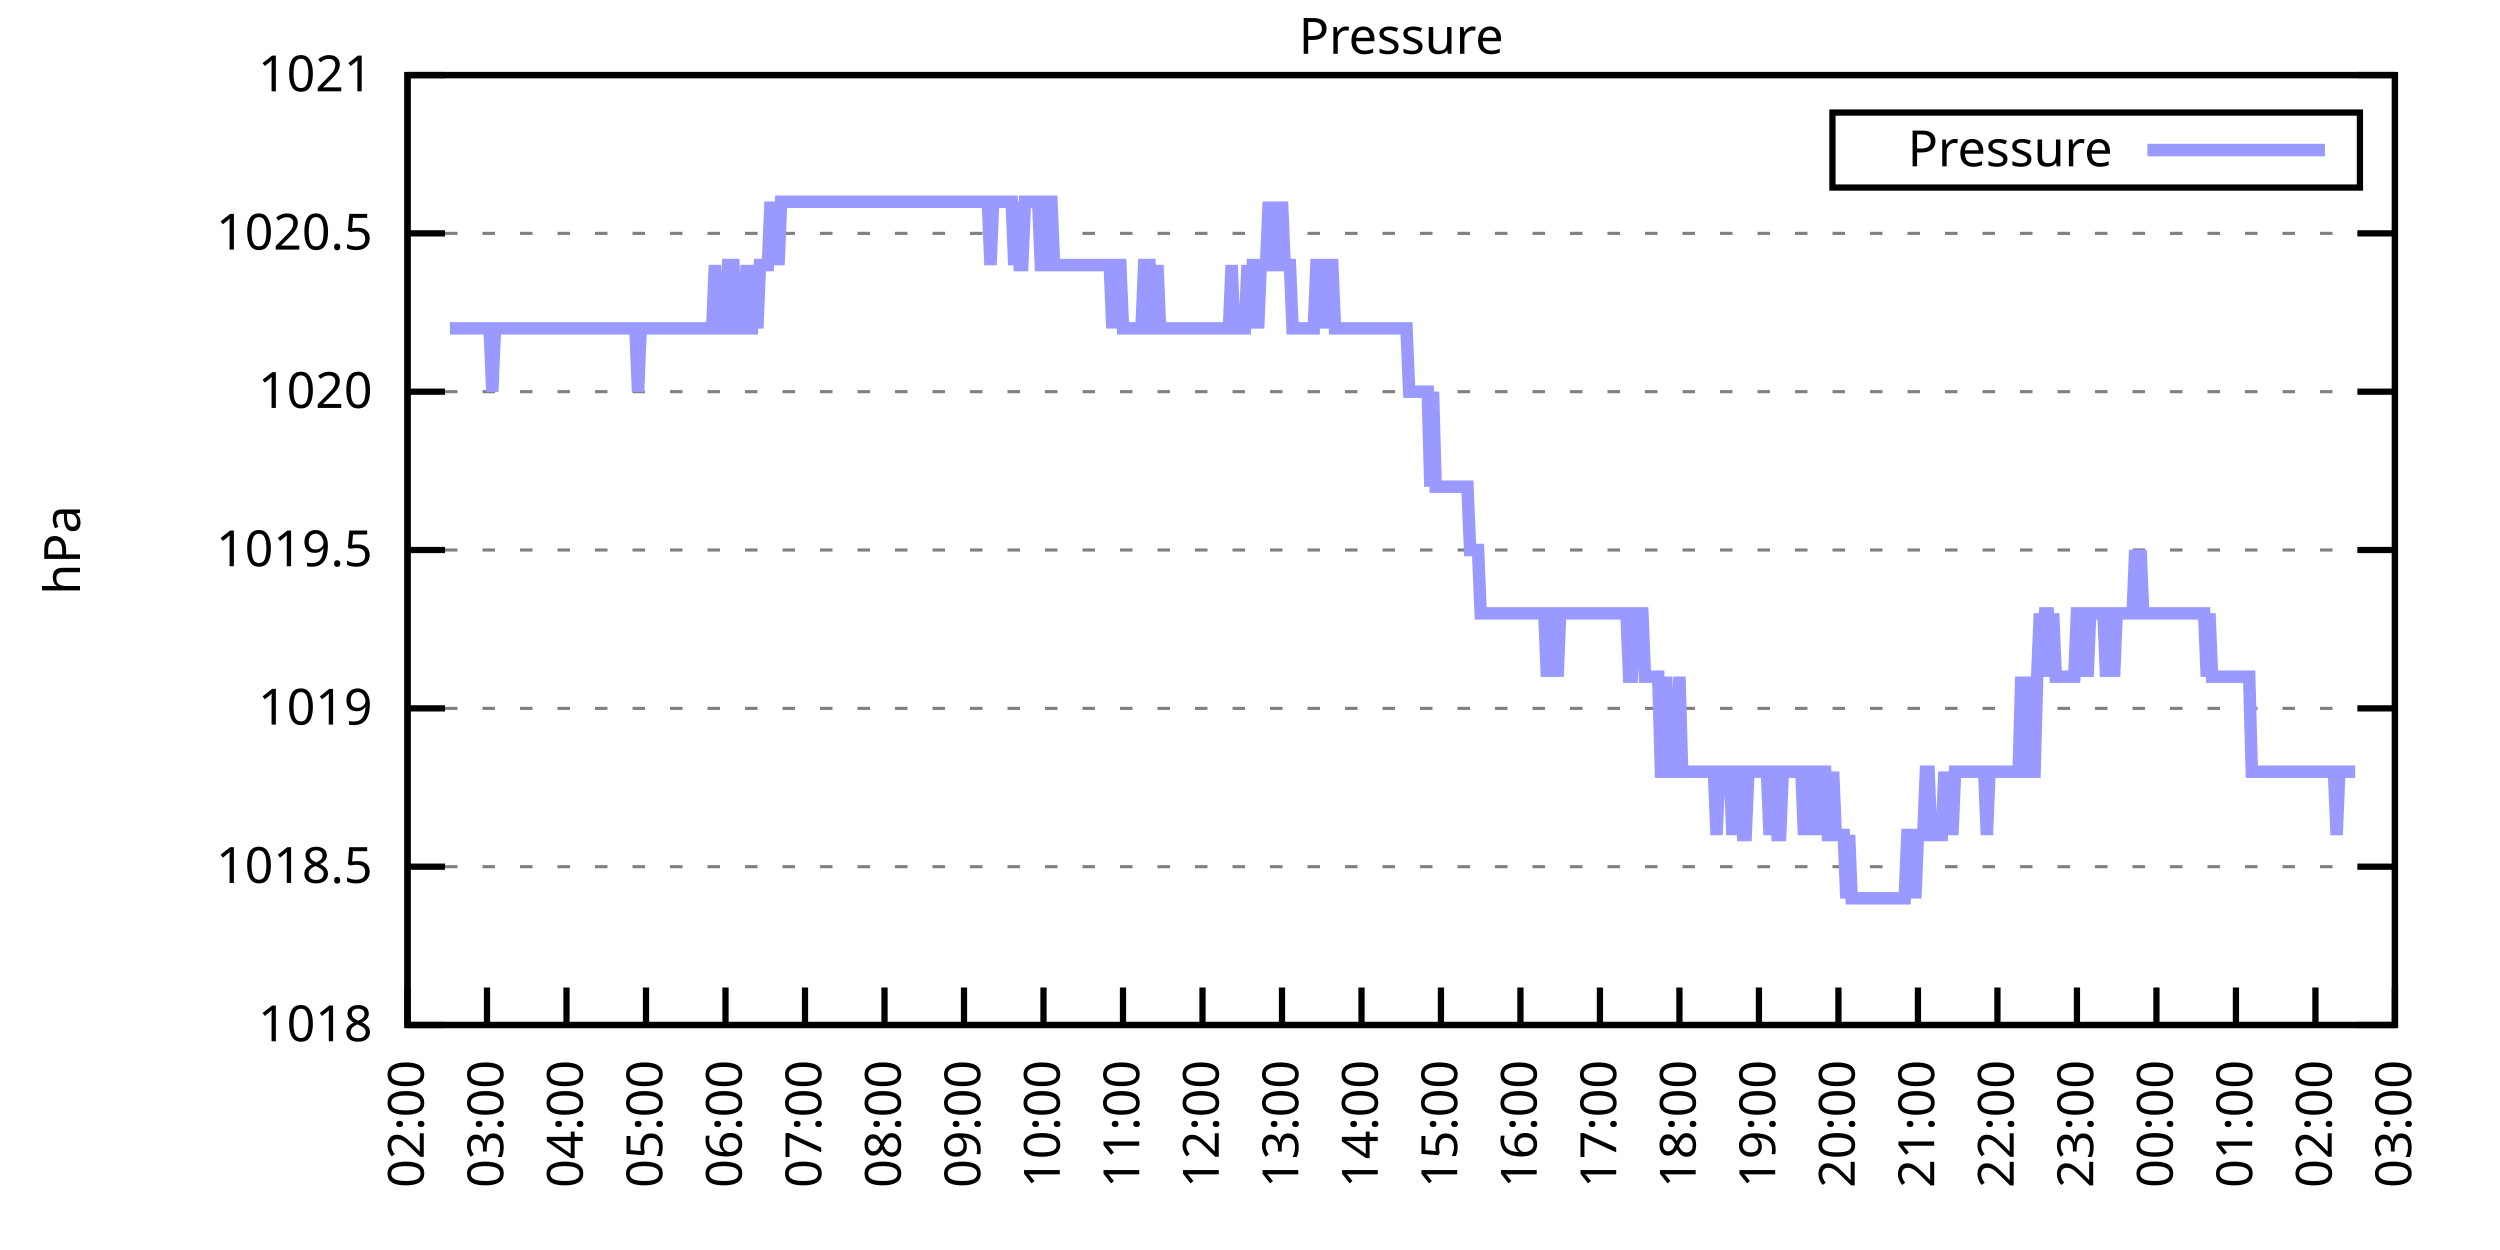
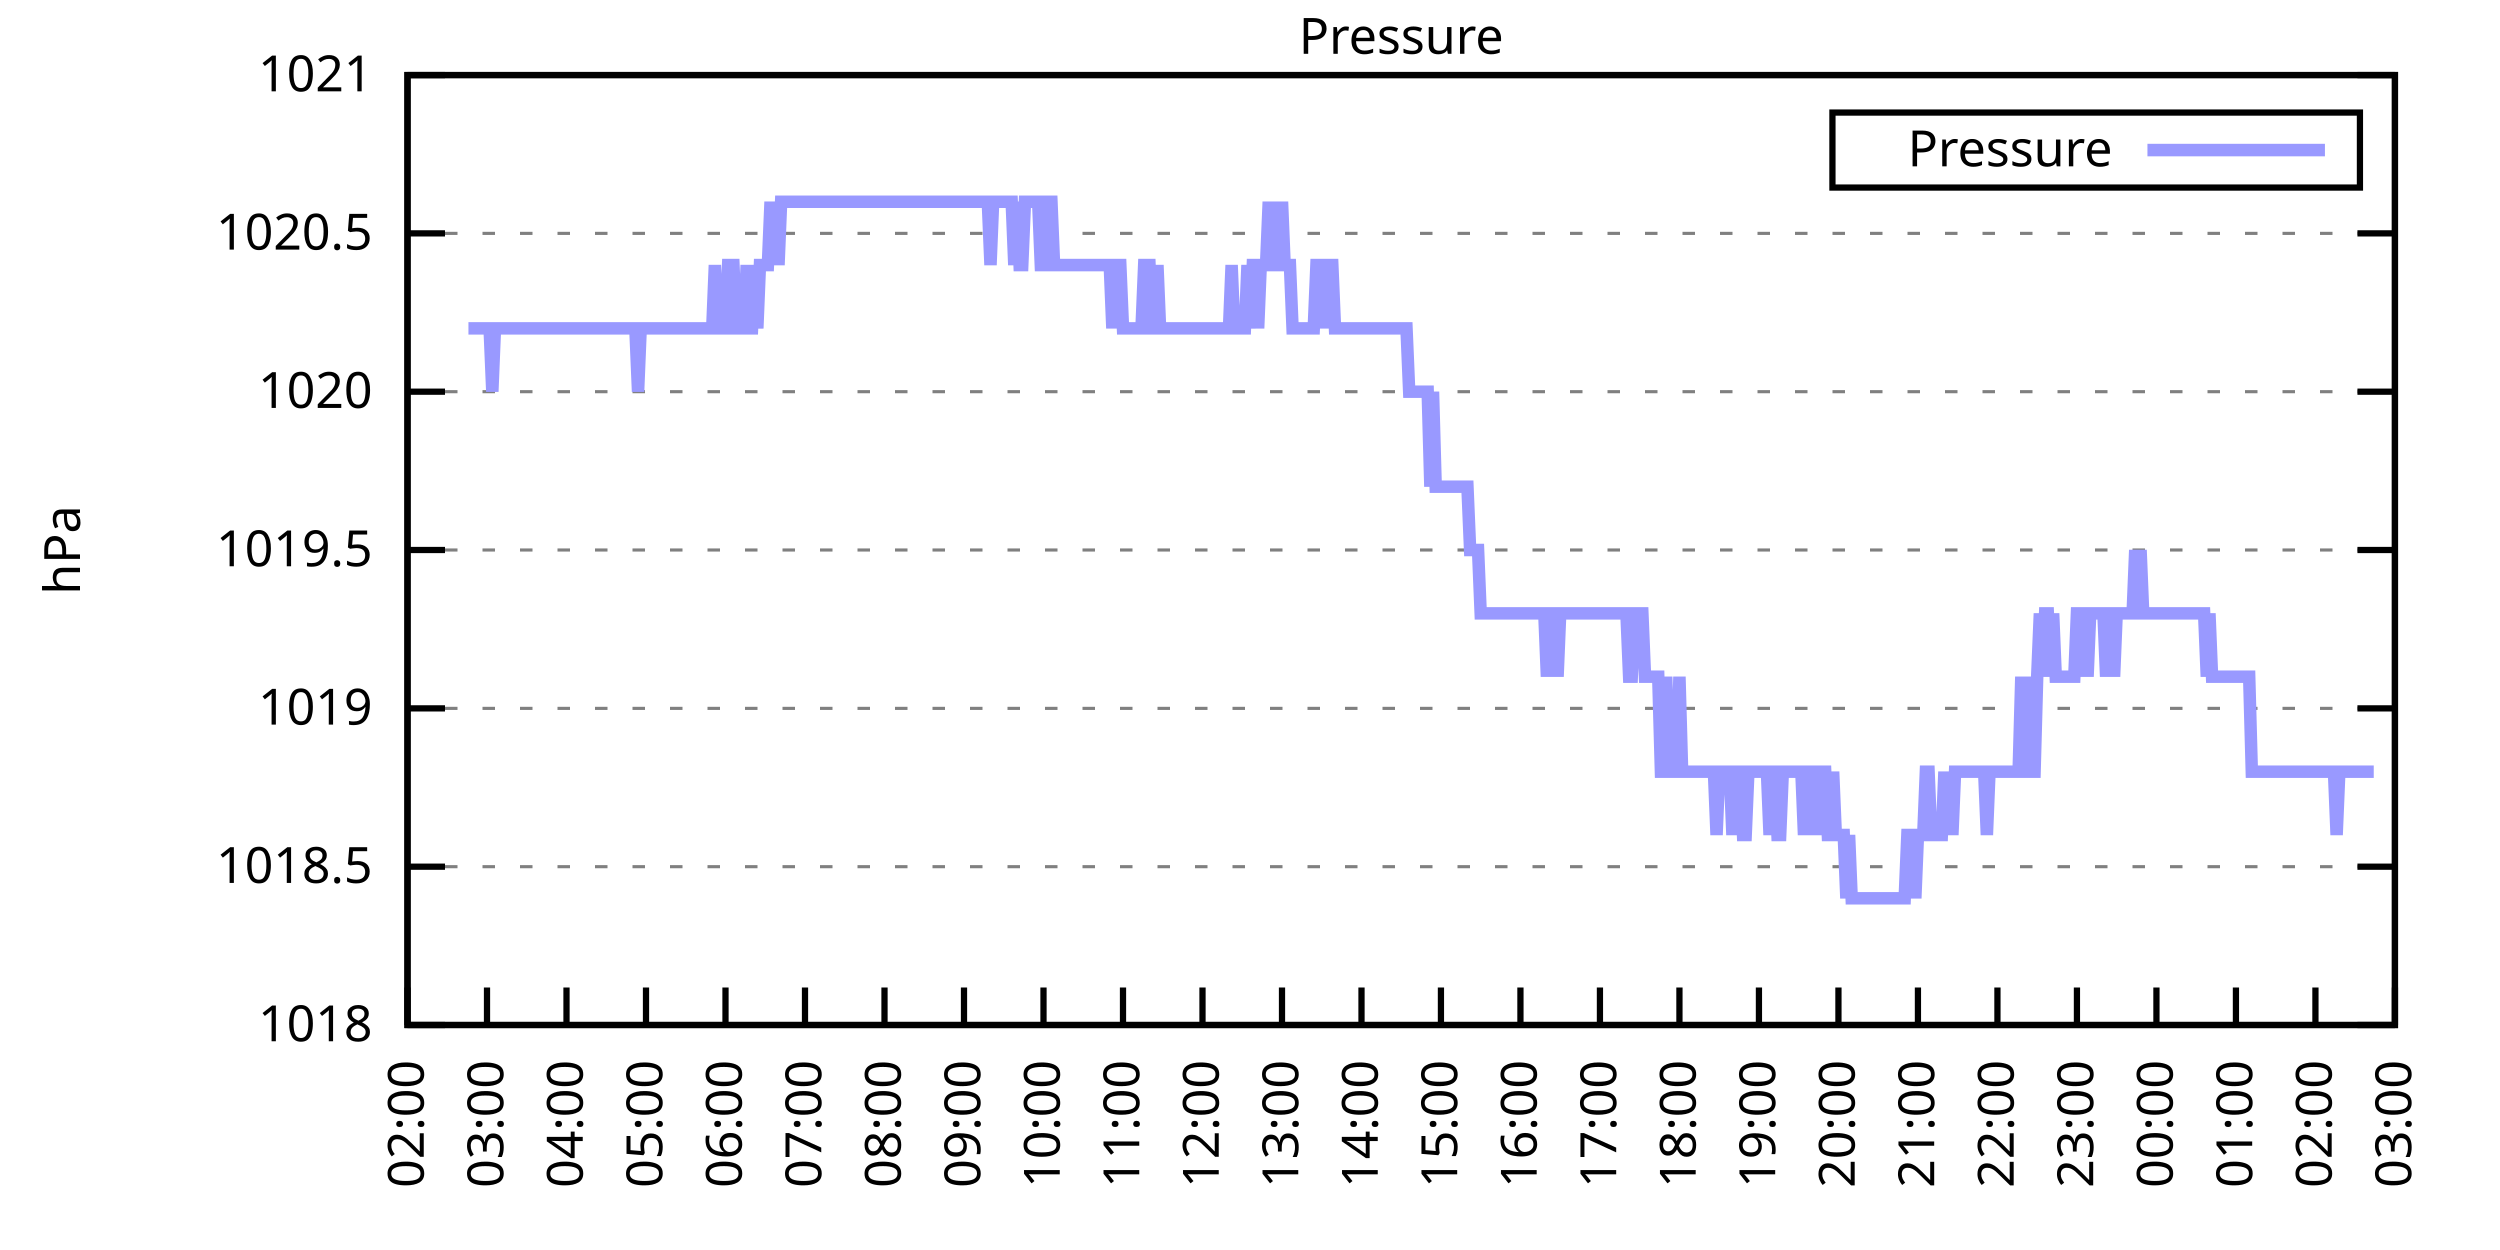
<svg xmlns="http://www.w3.org/2000/svg" xmlns:xlink="http://www.w3.org/1999/xlink" width="400" height="200" viewBox="0 0 400 200">
  <g id="gnuplot_canvas">
    <rect x="0" y="0" width="400" height="200" fill="none" />
    <defs>
      <circle id="gpDot" r="0.5" stroke-width="0.5" stroke="currentColor" />
      <path id="gpPt0" stroke-width="0.333" stroke="currentColor" d="M-1,0 h2 M0,-1 v2" />
      <path id="gpPt1" stroke-width="0.333" stroke="currentColor" d="M-1,-1 L1,1 M1,-1 L-1,1" />
      <path id="gpPt2" stroke-width="0.333" stroke="currentColor" d="M-1,0 L1,0 M0,-1 L0,1 M-1,-1 L1,1 M-1,1 L1,-1" />
      <rect id="gpPt3" stroke-width="0.333" stroke="currentColor" x="-1" y="-1" width="2" height="2" />
      <rect id="gpPt4" stroke-width="0.333" stroke="currentColor" fill="currentColor" x="-1" y="-1" width="2" height="2" />
      <circle id="gpPt5" stroke-width="0.333" stroke="currentColor" cx="0" cy="0" r="1" />
      <use xlink:href="#gpPt5" id="gpPt6" fill="currentColor" stroke="none" />
      <path id="gpPt7" stroke-width="0.333" stroke="currentColor" d="M0,-1.33 L-1.33,0.67 L1.33,0.67 z" />
      <use xlink:href="#gpPt7" id="gpPt8" fill="currentColor" stroke="none" />
      <use xlink:href="#gpPt7" id="gpPt9" stroke="currentColor" transform="rotate(180)" />
      <use xlink:href="#gpPt9" id="gpPt10" fill="currentColor" stroke="none" />
      <use xlink:href="#gpPt3" id="gpPt11" stroke="currentColor" transform="rotate(45)" />
      <use xlink:href="#gpPt11" id="gpPt12" fill="currentColor" stroke="none" />
      <path id="gpPt13" stroke-width="0.333" stroke="currentColor" d="M0,1.330 L1.265,0.411 L0.782,-1.067 L-0.782,-1.076 L-1.265,0.411 z" />
      <use xlink:href="#gpPt13" id="gpPt14" fill="currentColor" stroke="none" />
      <filter id="textbox" filterUnits="objectBoundingBox" x="0" y="0" height="1" width="1">
        <feFlood flood-color="white" flood-opacity="1" result="bgnd" />
        <feComposite in="SourceGraphic" in2="bgnd" operator="atop" />
      </filter>
      <filter id="greybox" filterUnits="objectBoundingBox" x="0" y="0" height="1" width="1">
        <feFlood flood-color="lightgrey" flood-opacity="1" result="grey" />
        <feComposite in="SourceGraphic" in2="grey" operator="atop" />
      </filter>
    </defs>
    <g fill="none" color="white" stroke="currentColor" stroke-width="1.00" stroke-linecap="butt" stroke-linejoin="miter">
</g>
    <g fill="none" color="black" stroke="currentColor" stroke-width="1.00" stroke-linecap="butt" stroke-linejoin="miter">
      <g stroke="none" shape-rendering="crispEdges">
        <polygon fill="rgb(255, 255, 255)" points="65.20,164.00 383.18,164.00 383.18,12.02 65.20,12.02 " />
      </g>
    </g>
    <g fill="none" color="black" stroke="currentColor" stroke-width="1.00" stroke-linecap="butt" stroke-linejoin="miter">
</g>
    <g fill="none" color="black" stroke="black" stroke-width="0.50" stroke-linecap="butt" stroke-linejoin="miter">
</g>
    <g fill="none" color="gray" stroke="currentColor" stroke-width="0.50" stroke-linecap="butt" stroke-linejoin="miter">
      <path stroke="gray" stroke-dasharray="2,4" class="gridline" d="M65.20,164.00 L383.19,164.00  " />
    </g>
    <g fill="none" color="gray" stroke="gray" stroke-width="1.00" stroke-linecap="butt" stroke-linejoin="miter">
</g>
    <g fill="none" color="black" stroke="currentColor" stroke-width="1.00" stroke-linecap="butt" stroke-linejoin="miter">
      <path stroke="black" d="M65.20,164.00 L71.20,164.00 M383.19,164.00 L377.19,164.00  " />
      <g transform="translate(59.60,166.60)" stroke="none" fill="black" font-family="Sans" font-size="8.00" text-anchor="end">
        <text>
          <tspan font-family="Sans"> 1018</tspan>
        </text>
      </g>
    </g>
    <g fill="none" color="black" stroke="currentColor" stroke-width="1.00" stroke-linecap="butt" stroke-linejoin="miter">
</g>
    <g fill="none" color="black" stroke="black" stroke-width="0.50" stroke-linecap="butt" stroke-linejoin="miter">
</g>
    <g fill="none" color="gray" stroke="currentColor" stroke-width="0.50" stroke-linecap="butt" stroke-linejoin="miter">
      <path stroke="gray" stroke-dasharray="2,4" class="gridline" d="M65.20,138.67 L383.19,138.67  " />
    </g>
    <g fill="none" color="gray" stroke="gray" stroke-width="1.00" stroke-linecap="butt" stroke-linejoin="miter">
</g>
    <g fill="none" color="black" stroke="currentColor" stroke-width="1.00" stroke-linecap="butt" stroke-linejoin="miter">
      <path stroke="black" d="M65.20,138.67 L71.20,138.67 M383.19,138.67 L377.19,138.67  " />
      <g transform="translate(59.60,141.27)" stroke="none" fill="black" font-family="Sans" font-size="8.00" text-anchor="end">
        <text>
          <tspan font-family="Sans"> 1018.5</tspan>
        </text>
      </g>
    </g>
    <g fill="none" color="black" stroke="currentColor" stroke-width="1.00" stroke-linecap="butt" stroke-linejoin="miter">
</g>
    <g fill="none" color="black" stroke="black" stroke-width="0.50" stroke-linecap="butt" stroke-linejoin="miter">
</g>
    <g fill="none" color="gray" stroke="currentColor" stroke-width="0.50" stroke-linecap="butt" stroke-linejoin="miter">
      <path stroke="gray" stroke-dasharray="2,4" class="gridline" d="M65.20,113.34 L383.19,113.34  " />
    </g>
    <g fill="none" color="gray" stroke="gray" stroke-width="1.00" stroke-linecap="butt" stroke-linejoin="miter">
</g>
    <g fill="none" color="black" stroke="currentColor" stroke-width="1.00" stroke-linecap="butt" stroke-linejoin="miter">
      <path stroke="black" d="M65.20,113.34 L71.20,113.34 M383.19,113.34 L377.19,113.34  " />
      <g transform="translate(59.60,115.94)" stroke="none" fill="black" font-family="Sans" font-size="8.00" text-anchor="end">
        <text>
          <tspan font-family="Sans"> 1019</tspan>
        </text>
      </g>
    </g>
    <g fill="none" color="black" stroke="currentColor" stroke-width="1.00" stroke-linecap="butt" stroke-linejoin="miter">
</g>
    <g fill="none" color="black" stroke="black" stroke-width="0.50" stroke-linecap="butt" stroke-linejoin="miter">
</g>
    <g fill="none" color="gray" stroke="currentColor" stroke-width="0.50" stroke-linecap="butt" stroke-linejoin="miter">
      <path stroke="gray" stroke-dasharray="2,4" class="gridline" d="M65.20,88.00 L383.19,88.00  " />
    </g>
    <g fill="none" color="gray" stroke="gray" stroke-width="1.00" stroke-linecap="butt" stroke-linejoin="miter">
</g>
    <g fill="none" color="black" stroke="currentColor" stroke-width="1.00" stroke-linecap="butt" stroke-linejoin="miter">
      <path stroke="black" d="M65.20,88.00 L71.20,88.00 M383.19,88.00 L377.19,88.00  " />
      <g transform="translate(59.60,90.60)" stroke="none" fill="black" font-family="Sans" font-size="8.00" text-anchor="end">
        <text>
          <tspan font-family="Sans"> 1019.5</tspan>
        </text>
      </g>
    </g>
    <g fill="none" color="black" stroke="currentColor" stroke-width="1.00" stroke-linecap="butt" stroke-linejoin="miter">
</g>
    <g fill="none" color="black" stroke="black" stroke-width="0.50" stroke-linecap="butt" stroke-linejoin="miter">
</g>
    <g fill="none" color="gray" stroke="currentColor" stroke-width="0.50" stroke-linecap="butt" stroke-linejoin="miter">
      <path stroke="gray" stroke-dasharray="2,4" class="gridline" d="M65.20,62.67 L383.19,62.67  " />
    </g>
    <g fill="none" color="gray" stroke="gray" stroke-width="1.00" stroke-linecap="butt" stroke-linejoin="miter">
</g>
    <g fill="none" color="black" stroke="currentColor" stroke-width="1.00" stroke-linecap="butt" stroke-linejoin="miter">
      <path stroke="black" d="M65.20,62.67 L71.20,62.67 M383.19,62.67 L377.19,62.67  " />
      <g transform="translate(59.60,65.27)" stroke="none" fill="black" font-family="Sans" font-size="8.00" text-anchor="end">
        <text>
          <tspan font-family="Sans"> 1020</tspan>
        </text>
      </g>
    </g>
    <g fill="none" color="black" stroke="currentColor" stroke-width="1.00" stroke-linecap="butt" stroke-linejoin="miter">
</g>
    <g fill="none" color="black" stroke="black" stroke-width="0.50" stroke-linecap="butt" stroke-linejoin="miter">
</g>
    <g fill="none" color="gray" stroke="currentColor" stroke-width="0.50" stroke-linecap="butt" stroke-linejoin="miter">
      <path stroke="gray" stroke-dasharray="2,4" class="gridline" d="M65.20,37.34 L383.19,37.34  " />
    </g>
    <g fill="none" color="gray" stroke="gray" stroke-width="1.00" stroke-linecap="butt" stroke-linejoin="miter">
</g>
    <g fill="none" color="black" stroke="currentColor" stroke-width="1.00" stroke-linecap="butt" stroke-linejoin="miter">
      <path stroke="black" d="M65.20,37.34 L71.20,37.34 M383.19,37.34 L377.19,37.34  " />
      <g transform="translate(59.60,39.94)" stroke="none" fill="black" font-family="Sans" font-size="8.00" text-anchor="end">
        <text>
          <tspan font-family="Sans"> 1020.5</tspan>
        </text>
      </g>
    </g>
    <g fill="none" color="black" stroke="currentColor" stroke-width="1.00" stroke-linecap="butt" stroke-linejoin="miter">
</g>
    <g fill="none" color="black" stroke="black" stroke-width="0.50" stroke-linecap="butt" stroke-linejoin="miter">
</g>
    <g fill="none" color="gray" stroke="currentColor" stroke-width="0.50" stroke-linecap="butt" stroke-linejoin="miter">
      <path stroke="gray" stroke-dasharray="2,4" class="gridline" d="M65.20,12.01 L383.19,12.01  " />
    </g>
    <g fill="none" color="gray" stroke="gray" stroke-width="1.00" stroke-linecap="butt" stroke-linejoin="miter">
</g>
    <g fill="none" color="black" stroke="currentColor" stroke-width="1.00" stroke-linecap="butt" stroke-linejoin="miter">
      <path stroke="black" d="M65.20,12.01 L71.20,12.01 M383.19,12.01 L377.19,12.01  " />
      <g transform="translate(59.60,14.61)" stroke="none" fill="black" font-family="Sans" font-size="8.00" text-anchor="end">
        <text>
          <tspan font-family="Sans"> 1021</tspan>
        </text>
      </g>
    </g>
    <g fill="none" color="black" stroke="currentColor" stroke-width="1.00" stroke-linecap="butt" stroke-linejoin="miter">
      <path stroke="black" d="M65.20,164.00 L65.20,158.00  " />
      <g transform="translate(67.80,169.60) rotate(270.00)" stroke="none" fill="black" font-family="Sans" font-size="8.00" text-anchor="end">
        <text>
          <tspan font-family="Sans">02:00</tspan>
        </text>
      </g>
    </g>
    <g fill="none" color="black" stroke="currentColor" stroke-width="1.00" stroke-linecap="butt" stroke-linejoin="miter">
      <path stroke="black" d="M77.92,164.00 L77.92,158.00  " />
      <g transform="translate(80.52,169.60) rotate(270.00)" stroke="none" fill="black" font-family="Sans" font-size="8.00" text-anchor="end">
        <text>
          <tspan font-family="Sans">03:00</tspan>
        </text>
      </g>
    </g>
    <g fill="none" color="black" stroke="currentColor" stroke-width="1.00" stroke-linecap="butt" stroke-linejoin="miter">
      <path stroke="black" d="M90.64,164.00 L90.64,158.00  " />
      <g transform="translate(93.24,169.60) rotate(270.00)" stroke="none" fill="black" font-family="Sans" font-size="8.00" text-anchor="end">
        <text>
          <tspan font-family="Sans">04:00</tspan>
        </text>
      </g>
    </g>
    <g fill="none" color="black" stroke="currentColor" stroke-width="1.00" stroke-linecap="butt" stroke-linejoin="miter">
      <path stroke="black" d="M103.36,164.00 L103.36,158.00  " />
      <g transform="translate(105.96,169.60) rotate(270.00)" stroke="none" fill="black" font-family="Sans" font-size="8.00" text-anchor="end">
        <text>
          <tspan font-family="Sans">05:00</tspan>
        </text>
      </g>
    </g>
    <g fill="none" color="black" stroke="currentColor" stroke-width="1.00" stroke-linecap="butt" stroke-linejoin="miter">
      <path stroke="black" d="M116.08,164.00 L116.08,158.00  " />
      <g transform="translate(118.68,169.60) rotate(270.00)" stroke="none" fill="black" font-family="Sans" font-size="8.00" text-anchor="end">
        <text>
          <tspan font-family="Sans">06:00</tspan>
        </text>
      </g>
    </g>
    <g fill="none" color="black" stroke="currentColor" stroke-width="1.00" stroke-linecap="butt" stroke-linejoin="miter">
      <path stroke="black" d="M128.80,164.00 L128.80,158.00  " />
      <g transform="translate(131.40,169.60) rotate(270.00)" stroke="none" fill="black" font-family="Sans" font-size="8.00" text-anchor="end">
        <text>
          <tspan font-family="Sans">07:00</tspan>
        </text>
      </g>
    </g>
    <g fill="none" color="black" stroke="currentColor" stroke-width="1.00" stroke-linecap="butt" stroke-linejoin="miter">
      <path stroke="black" d="M141.52,164.00 L141.52,158.00  " />
      <g transform="translate(144.12,169.60) rotate(270.00)" stroke="none" fill="black" font-family="Sans" font-size="8.00" text-anchor="end">
        <text>
          <tspan font-family="Sans">08:00</tspan>
        </text>
      </g>
    </g>
    <g fill="none" color="black" stroke="currentColor" stroke-width="1.00" stroke-linecap="butt" stroke-linejoin="miter">
      <path stroke="black" d="M154.24,164.00 L154.24,158.00  " />
      <g transform="translate(156.84,169.60) rotate(270.00)" stroke="none" fill="black" font-family="Sans" font-size="8.00" text-anchor="end">
        <text>
          <tspan font-family="Sans">09:00</tspan>
        </text>
      </g>
    </g>
    <g fill="none" color="black" stroke="currentColor" stroke-width="1.00" stroke-linecap="butt" stroke-linejoin="miter">
      <path stroke="black" d="M166.96,164.00 L166.96,158.00  " />
      <g transform="translate(169.56,169.60) rotate(270.00)" stroke="none" fill="black" font-family="Sans" font-size="8.00" text-anchor="end">
        <text>
          <tspan font-family="Sans">10:00</tspan>
        </text>
      </g>
    </g>
    <g fill="none" color="black" stroke="currentColor" stroke-width="1.00" stroke-linecap="butt" stroke-linejoin="miter">
      <path stroke="black" d="M179.68,164.00 L179.68,158.00  " />
      <g transform="translate(182.28,169.60) rotate(270.00)" stroke="none" fill="black" font-family="Sans" font-size="8.00" text-anchor="end">
        <text>
          <tspan font-family="Sans">11:00</tspan>
        </text>
      </g>
    </g>
    <g fill="none" color="black" stroke="currentColor" stroke-width="1.00" stroke-linecap="butt" stroke-linejoin="miter">
      <path stroke="black" d="M192.40,164.00 L192.40,158.00  " />
      <g transform="translate(195.00,169.60) rotate(270.00)" stroke="none" fill="black" font-family="Sans" font-size="8.00" text-anchor="end">
        <text>
          <tspan font-family="Sans">12:00</tspan>
        </text>
      </g>
    </g>
    <g fill="none" color="black" stroke="currentColor" stroke-width="1.00" stroke-linecap="butt" stroke-linejoin="miter">
      <path stroke="black" d="M205.12,164.00 L205.12,158.00  " />
      <g transform="translate(207.72,169.60) rotate(270.00)" stroke="none" fill="black" font-family="Sans" font-size="8.00" text-anchor="end">
        <text>
          <tspan font-family="Sans">13:00</tspan>
        </text>
      </g>
    </g>
    <g fill="none" color="black" stroke="currentColor" stroke-width="1.00" stroke-linecap="butt" stroke-linejoin="miter">
      <path stroke="black" d="M217.84,164.00 L217.84,158.00  " />
      <g transform="translate(220.44,169.60) rotate(270.00)" stroke="none" fill="black" font-family="Sans" font-size="8.00" text-anchor="end">
        <text>
          <tspan font-family="Sans">14:00</tspan>
        </text>
      </g>
    </g>
    <g fill="none" color="black" stroke="currentColor" stroke-width="1.00" stroke-linecap="butt" stroke-linejoin="miter">
      <path stroke="black" d="M230.55,164.00 L230.55,158.00  " />
      <g transform="translate(233.15,169.60) rotate(270.00)" stroke="none" fill="black" font-family="Sans" font-size="8.00" text-anchor="end">
        <text>
          <tspan font-family="Sans">15:00</tspan>
        </text>
      </g>
    </g>
    <g fill="none" color="black" stroke="currentColor" stroke-width="1.00" stroke-linecap="butt" stroke-linejoin="miter">
      <path stroke="black" d="M243.27,164.00 L243.27,158.00  " />
      <g transform="translate(245.87,169.60) rotate(270.00)" stroke="none" fill="black" font-family="Sans" font-size="8.00" text-anchor="end">
        <text>
          <tspan font-family="Sans">16:00</tspan>
        </text>
      </g>
    </g>
    <g fill="none" color="black" stroke="currentColor" stroke-width="1.00" stroke-linecap="butt" stroke-linejoin="miter">
      <path stroke="black" d="M255.99,164.00 L255.99,158.00  " />
      <g transform="translate(258.59,169.60) rotate(270.00)" stroke="none" fill="black" font-family="Sans" font-size="8.00" text-anchor="end">
        <text>
          <tspan font-family="Sans">17:00</tspan>
        </text>
      </g>
    </g>
    <g fill="none" color="black" stroke="currentColor" stroke-width="1.00" stroke-linecap="butt" stroke-linejoin="miter">
      <path stroke="black" d="M268.71,164.00 L268.71,158.00  " />
      <g transform="translate(271.31,169.60) rotate(270.00)" stroke="none" fill="black" font-family="Sans" font-size="8.00" text-anchor="end">
        <text>
          <tspan font-family="Sans">18:00</tspan>
        </text>
      </g>
    </g>
    <g fill="none" color="black" stroke="currentColor" stroke-width="1.00" stroke-linecap="butt" stroke-linejoin="miter">
      <path stroke="black" d="M281.43,164.00 L281.43,158.00  " />
      <g transform="translate(284.03,169.60) rotate(270.00)" stroke="none" fill="black" font-family="Sans" font-size="8.00" text-anchor="end">
        <text>
          <tspan font-family="Sans">19:00</tspan>
        </text>
      </g>
    </g>
    <g fill="none" color="black" stroke="currentColor" stroke-width="1.00" stroke-linecap="butt" stroke-linejoin="miter">
      <path stroke="black" d="M294.15,164.00 L294.15,158.00  " />
      <g transform="translate(296.75,169.60) rotate(270.00)" stroke="none" fill="black" font-family="Sans" font-size="8.00" text-anchor="end">
        <text>
          <tspan font-family="Sans">20:00</tspan>
        </text>
      </g>
    </g>
    <g fill="none" color="black" stroke="currentColor" stroke-width="1.00" stroke-linecap="butt" stroke-linejoin="miter">
      <path stroke="black" d="M306.87,164.00 L306.87,158.00  " />
      <g transform="translate(309.47,169.60) rotate(270.00)" stroke="none" fill="black" font-family="Sans" font-size="8.00" text-anchor="end">
        <text>
          <tspan font-family="Sans">21:00</tspan>
        </text>
      </g>
    </g>
    <g fill="none" color="black" stroke="currentColor" stroke-width="1.00" stroke-linecap="butt" stroke-linejoin="miter">
      <path stroke="black" d="M319.59,164.00 L319.59,158.00  " />
      <g transform="translate(322.19,169.60) rotate(270.00)" stroke="none" fill="black" font-family="Sans" font-size="8.00" text-anchor="end">
        <text>
          <tspan font-family="Sans">22:00</tspan>
        </text>
      </g>
    </g>
    <g fill="none" color="black" stroke="currentColor" stroke-width="1.00" stroke-linecap="butt" stroke-linejoin="miter">
      <path stroke="black" d="M332.31,164.00 L332.31,158.00  " />
      <g transform="translate(334.91,169.60) rotate(270.00)" stroke="none" fill="black" font-family="Sans" font-size="8.00" text-anchor="end">
        <text>
          <tspan font-family="Sans">23:00</tspan>
        </text>
      </g>
    </g>
    <g fill="none" color="black" stroke="currentColor" stroke-width="1.00" stroke-linecap="butt" stroke-linejoin="miter">
      <path stroke="black" d="M345.03,164.00 L345.03,158.00  " />
      <g transform="translate(347.63,169.60) rotate(270.00)" stroke="none" fill="black" font-family="Sans" font-size="8.00" text-anchor="end">
        <text>
          <tspan font-family="Sans">00:00</tspan>
        </text>
      </g>
    </g>
    <g fill="none" color="black" stroke="currentColor" stroke-width="1.00" stroke-linecap="butt" stroke-linejoin="miter">
      <path stroke="black" d="M357.75,164.00 L357.75,158.00  " />
      <g transform="translate(360.35,169.60) rotate(270.00)" stroke="none" fill="black" font-family="Sans" font-size="8.00" text-anchor="end">
        <text>
          <tspan font-family="Sans">01:00</tspan>
        </text>
      </g>
    </g>
    <g fill="none" color="black" stroke="currentColor" stroke-width="1.00" stroke-linecap="butt" stroke-linejoin="miter">
      <path stroke="black" d="M370.47,164.00 L370.47,158.00  " />
      <g transform="translate(373.07,169.60) rotate(270.00)" stroke="none" fill="black" font-family="Sans" font-size="8.00" text-anchor="end">
        <text>
          <tspan font-family="Sans">02:00</tspan>
        </text>
      </g>
    </g>
    <g fill="none" color="black" stroke="currentColor" stroke-width="1.00" stroke-linecap="butt" stroke-linejoin="miter">
      <path stroke="black" d="M383.19,164.00 L383.19,158.00  " />
      <g transform="translate(385.79,169.60) rotate(270.00)" stroke="none" fill="black" font-family="Sans" font-size="8.00" text-anchor="end">
        <text>
          <tspan font-family="Sans">03:00</tspan>
        </text>
      </g>
    </g>
    <g fill="none" color="black" stroke="currentColor" stroke-width="1.00" stroke-linecap="butt" stroke-linejoin="miter">
</g>
    <g fill="none" color="black" stroke="currentColor" stroke-width="1.00" stroke-linecap="butt" stroke-linejoin="miter">
      <path stroke="black" d="M65.20,12.01 L65.20,164.00 L383.19,164.00 L383.19,12.01 L65.20,12.01 Z  " />
    </g>
    <g fill="none" color="black" stroke="currentColor" stroke-width="1.00" stroke-linecap="butt" stroke-linejoin="miter">
</g>
    <g fill="none" color="black" stroke="currentColor" stroke-width="1.00" stroke-linecap="butt" stroke-linejoin="miter">
      <path stroke="black" d="M293.19,30.01 L293.19,18.01 L377.59,18.01 L377.59,30.01 L293.19,30.01 Z  " />
    </g>
    <g id="Pressure_plot_1">
      <g fill="none" color="white" stroke="black" stroke-width="2.00" stroke-linecap="butt" stroke-linejoin="miter">
</g>
      <g fill="none" color="black" stroke="currentColor" stroke-width="2.00" stroke-linecap="butt" stroke-linejoin="miter">
        <g transform="translate(337.99,26.61)" stroke="none" fill="black" font-family="Sans" font-size="8.00" text-anchor="end">
          <text>
            <tspan font-family="Sans">Pressure</tspan>
          </text>
        </g>
      </g>
      <g fill="none" color="black" stroke="currentColor" stroke-width="2.00" stroke-linecap="butt" stroke-linejoin="miter">
-         <path stroke="rgb(153, 153, 255)" d="M343.59,24.01 L371.99,24.01 M71.98,52.54 L72.41,52.54 L72.83,52.54 L73.26,52.54 L73.68,52.54 L74.10,52.54   L74.53,52.54 L74.95,52.54 L75.38,52.54 L75.80,52.54 L76.22,52.54 L76.65,52.54 L77.07,52.54 L77.50,52.54   L77.92,52.54 L78.34,52.54 L78.77,62.67 L79.19,52.54 L79.62,52.54 L80.04,52.54 L80.46,52.54 L80.89,52.54   L81.31,52.54 L81.74,52.54 L82.16,52.54 L82.58,52.54 L83.01,52.54 L83.43,52.54 L83.86,52.54 L84.28,52.54   L84.70,52.54 L85.13,52.54 L85.55,52.54 L85.98,52.54 L86.40,52.54 L86.82,52.54 L87.25,52.54 L87.67,52.54   L88.10,52.54 L88.52,52.54 L88.94,52.54 L89.37,52.54 L89.79,52.54 L90.22,52.54 L90.64,52.54 L91.06,52.54   L91.49,52.54 L91.91,52.54 L92.34,52.54 L92.76,52.54 L93.18,52.54 L93.61,52.54 L94.03,52.54 L94.46,52.54   L94.88,52.54 L95.30,52.54 L95.73,52.54 L96.15,52.54 L96.58,52.54 L97.00,52.54 L97.42,52.54 L97.85,52.54   L98.27,52.54 L98.69,52.54 L99.12,52.54 L99.54,52.54 L99.97,52.54 L100.39,52.54 L100.81,52.54 L101.24,52.54   L101.66,52.54 L102.09,62.67 L102.51,52.54 L102.93,52.54 L103.36,52.54 L103.78,52.54 L104.21,52.54 L104.63,52.54   L105.05,52.54 L105.48,52.54 L105.90,52.54 L106.33,52.54 L106.75,52.54 L107.17,52.54 L107.60,52.54 L108.02,52.54   L108.45,52.54 L108.87,52.54 L109.29,52.54 L109.72,52.54 L110.14,52.54 L110.57,52.54 L110.99,52.54 L111.41,52.54   L111.84,52.54 L112.26,52.54 L112.69,52.54 L113.11,52.54 L113.53,52.54 L113.96,52.54 L114.38,42.41 L114.81,52.54   L115.23,52.54 L115.65,52.54 L116.08,52.54 L116.50,42.41 L116.93,42.41 L117.35,42.41 L117.77,52.54 L118.20,52.54   L118.62,52.54 L119.05,52.54 L119.47,42.41 L119.89,52.54 L120.32,52.54 L120.74,42.41 L121.17,52.54 L121.59,42.41   L122.01,42.41 L122.44,42.41 L122.86,42.41 L123.29,32.28 L123.71,42.41 L124.13,32.28 L124.56,42.41 L124.98,32.28   L125.41,32.28 L125.83,32.28 L126.25,32.28 L126.68,32.28 L127.10,32.28 L127.53,32.28 L127.95,32.28 L128.37,32.28   L128.80,32.28 L129.22,32.28 L129.65,32.28 L130.07,32.28 L130.49,32.28 L130.92,32.28 L131.34,32.28 L131.77,32.28   L132.19,32.28 L132.61,32.28 L133.04,32.28 L133.46,32.28 L133.89,32.28 L134.31,32.28 L134.73,32.28 L135.16,32.28   L135.58,32.28 L136.01,32.28 L136.43,32.28 L136.85,32.28 L137.28,32.28 L137.70,32.28 L138.13,32.28 L138.55,32.28   L138.97,32.28 L139.40,32.28 L139.82,32.28 L140.25,32.28 L140.67,32.28 L141.09,32.28 L141.52,32.28 L141.94,32.28   L142.37,32.28 L142.79,32.28 L143.21,32.28 L143.64,32.28 L144.06,32.28 L144.49,32.28 L144.91,32.28 L145.33,32.28   L145.76,32.28 L146.18,32.28 L146.61,32.28 L147.03,32.28 L147.45,32.28 L147.88,32.28 L148.30,32.28 L148.73,32.28   L149.15,32.28 L149.57,32.28 L150.00,32.28 L150.42,32.28 L150.85,32.28 L151.27,32.28 L151.69,32.28 L152.12,32.28   L152.54,32.28 L152.97,32.28 L153.39,32.28 L153.81,32.28 L154.24,32.28 L154.66,32.28 L155.09,32.28 L155.51,32.28   L155.93,32.28 L156.36,32.28 L156.78,32.28 L157.21,32.28 L157.63,32.28 L158.05,32.28 L158.48,42.41 L158.90,32.28   L159.33,32.28 L159.75,32.28 L160.17,32.28 L160.60,32.28 L161.02,32.28 L161.44,32.28 L161.87,32.28 L162.29,42.41   L162.72,32.28 L163.14,42.41 L163.56,42.41 L163.99,32.28 L164.41,32.28 L164.84,32.28 L165.26,32.28 L165.68,32.28   L166.11,32.28 L166.53,42.41 L166.96,42.41 L167.38,32.28 L167.80,32.28 L168.23,32.28 L168.65,42.41 L169.08,42.41   L169.50,42.41 L169.92,42.41 L170.35,42.41 L170.77,42.41 L171.20,42.41 L171.62,42.41 L172.04,42.41 L172.47,42.41   L172.89,42.41 L173.32,42.41 L173.74,42.41 L174.16,42.41 L174.59,42.41 L175.01,42.41 L175.44,42.41 L175.86,42.41   L176.28,42.41 L176.71,42.41 L177.13,42.41 L177.56,42.41 L177.98,52.54 L178.40,42.41 L178.83,42.41 L179.25,42.41   L179.68,52.54 L180.10,52.54 L180.52,52.54 L180.95,52.54 L181.37,52.54 L181.80,52.54 L182.22,52.54 L182.64,52.54   L183.07,42.41 L183.49,42.41 L183.92,42.41 L184.34,52.54 L184.76,52.54 L185.19,42.41 L185.61,52.54 L186.04,52.54   L186.46,52.54 L186.88,52.54 L187.31,52.54 L187.73,52.54 L188.16,52.54 L188.58,52.54 L189.00,52.54 L189.43,52.54   L189.85,52.54 L190.28,52.54 L190.70,52.54 L191.12,52.54 L191.55,52.54 L191.97,52.54 L192.40,52.54 L192.82,52.54   L193.24,52.54 L193.67,52.54 L194.09,52.54 L194.52,52.54 L194.94,52.54 L195.36,52.54 L195.79,52.54 L196.21,52.54   L196.64,52.54 L197.06,42.41 L197.48,52.54 L197.91,52.54 L198.33,52.54 L198.76,52.54 L199.18,52.54 L199.60,42.41   L200.03,52.54 L200.45,42.41 L200.88,42.41 L201.30,52.54 L201.72,42.41 L202.15,42.41 L202.57,42.41 L203.00,32.28   L203.42,42.41 L203.84,42.41 L204.27,32.28 L204.69,42.41 L205.12,32.28 L205.54,42.41 L205.96,42.41 L206.39,42.41   L206.81,52.54 L207.24,52.54 L207.66,52.54 L208.08,52.54 L208.51,52.54 L208.93,52.54 L209.36,52.54 L209.78,52.54   L210.20,52.54 L210.63,42.41 L211.05,42.41 L211.48,42.41 L211.90,52.54 L212.32,42.41 L212.75,42.41 L213.17,42.41   L213.60,52.54 L214.02,52.54 L214.44,52.54 L214.87,52.54 L215.29,52.54 L215.72,52.54 L216.14,52.54 L216.56,52.54   L216.99,52.54 L217.41,52.54 L217.84,52.54 L218.26,52.54 L218.68,52.54 L219.11,52.54 L219.53,52.54 L219.96,52.54   L220.38,52.54 L220.80,52.54 L221.23,52.54 L221.65,52.54 L222.08,52.54 L222.50,52.54 L222.92,52.54 L223.35,52.54   L223.77,52.54 L224.20,52.54 L224.62,52.54 L225.04,52.54 L225.47,62.67 L225.89,62.67 L226.31,62.67 L226.74,62.67   L227.16,62.67 L227.59,62.67 L228.01,62.67 L228.43,62.67 L228.86,77.87 L229.28,62.67 L229.71,77.87 L230.13,77.87   L230.55,77.87 L230.98,77.87 L231.40,77.87 L231.83,77.87 L232.25,77.87 L232.67,77.87 L233.10,77.87 L233.52,77.87   L233.95,77.87 L234.37,77.87 L234.79,77.87 L235.22,88.00 L235.64,88.00 L236.07,88.00 L236.49,88.00 L236.91,98.14   L237.34,98.14 L237.76,98.14 L238.19,98.14 L238.61,98.14 L239.03,98.14 L239.46,98.14 L239.88,98.14 L240.31,98.14   L240.73,98.14 L241.15,98.14 L241.58,98.14 L242.00,98.14 L242.43,98.14 L242.85,98.14 L243.27,98.14 L243.70,98.14   L244.12,98.14 L244.55,98.14 L244.97,98.14 L245.39,98.14 L245.82,98.14 L246.24,98.14 L246.67,98.14 L247.09,98.14   L247.51,108.27 L247.94,98.14 L248.36,98.14 L248.79,98.14 L249.21,108.27 L249.63,98.14 L250.06,98.14 L250.48,98.14   L250.91,98.14 L251.33,98.14 L251.75,98.14 L252.18,98.14 L252.60,98.14 L253.03,98.14 L253.45,98.14 L253.87,98.14   L254.30,98.14 L254.72,98.14 L255.15,98.14 L255.57,98.14 L255.99,98.14 L256.42,98.14 L256.84,98.14 L257.27,98.14   L257.69,98.14 L258.11,98.14 L258.54,98.14 L258.96,98.14 L259.39,98.14 L259.81,98.14 L260.23,98.14 L260.66,108.27   L261.08,108.27 L261.51,98.14 L261.93,98.14 L262.35,98.14 L262.78,98.14 L263.20,108.27 L263.63,108.27 L264.05,108.27   L264.47,108.27 L264.90,108.27 L265.32,108.27 L265.75,123.47 L266.17,123.47 L266.59,108.27 L267.02,123.47 L267.44,123.47   L267.87,123.47 L268.29,123.47 L268.71,108.27 L269.14,123.47 L269.56,123.47 L269.99,123.47 L270.41,123.47 L270.83,123.47   L271.26,123.47 L271.68,123.47 L272.11,123.47 L272.53,123.47 L272.95,123.47 L273.38,123.47 L273.80,123.47 L274.23,123.47   L274.65,133.60 L275.07,123.47 L275.50,123.47 L275.92,123.47 L276.35,123.47 L276.77,123.47 L277.19,133.60 L277.62,123.47   L278.04,123.47 L278.47,123.47 L278.89,133.60 L279.31,133.60 L279.74,123.47 L280.16,123.47 L280.59,123.47 L281.01,123.47   L281.43,123.47 L281.86,123.47 L282.28,123.47 L282.71,123.47 L283.13,133.60 L283.55,123.47 L283.98,123.47 L284.40,133.60   L284.83,133.60 L285.25,123.47 L285.67,123.47 L286.10,123.47 L286.52,123.47 L286.95,123.47 L287.37,123.47 L287.79,123.47   L288.22,123.47 L288.64,133.60 L289.06,123.47 L289.49,133.60 L289.91,123.47 L290.34,123.47 L290.76,123.47 L291.18,133.60   L291.61,123.47 L292.03,123.47 L292.46,133.60 L292.88,133.60 L293.30,123.47 L293.73,133.60 L294.15,133.60 L294.58,133.60   L295.00,133.60 L295.42,143.73 L295.85,133.60 L296.27,143.73 L296.70,143.73 L297.12,143.73 L297.54,143.73 L297.97,143.73   L298.39,143.73 L298.82,143.73 L299.24,143.73 L299.66,143.73 L300.09,143.73 L300.51,143.73 L300.94,143.73 L301.36,143.73   L301.78,143.73 L302.21,143.73 L302.63,143.73 L303.06,143.73 L303.48,143.73 L303.90,143.73 L304.33,143.73 L304.75,143.73   L305.18,133.60 L305.60,133.60 L306.02,133.60 L306.45,143.73 L306.87,133.60 L307.30,133.60 L307.72,133.60 L308.14,123.47   L308.57,123.47 L308.99,133.60 L309.42,133.60 L309.84,133.60 L310.26,133.60 L310.69,133.60 L311.11,123.47 L311.54,133.60   L311.96,123.47 L312.38,133.60 L312.81,123.47 L313.23,123.47 L313.66,123.47 L314.08,123.47 L314.50,123.47 L314.93,123.47   L315.35,123.47 L315.78,123.47 L316.20,123.47 L316.62,123.47 L317.05,123.47 L317.47,123.47 L317.90,133.60 L318.32,123.47   L318.74,123.47 L319.17,123.47 L319.59,123.47 L320.02,123.47 L320.44,123.47 L320.86,123.47 L321.29,123.47 L321.71,123.47   L322.14,123.47 L322.56,123.47 L322.98,123.47 L323.41,108.27 L323.83,123.47 L324.26,123.47 L324.68,108.27 L325.10,123.47   L325.53,123.47 L325.95,108.27 L326.38,98.14 L326.80,108.27 L327.22,98.14 L327.65,98.14 L328.07,108.27 L328.50,98.14   L328.92,108.27 L329.34,108.27 L329.77,108.27 L330.19,108.27 L330.62,108.27 L331.04,108.27 L331.46,108.27 L331.89,108.27   L332.31,98.14 L332.74,98.14 L333.16,108.27 L333.58,98.14 L334.01,108.27 L334.43,98.14 L334.86,98.14 L335.28,98.14   L335.70,98.14 L336.13,98.14 L336.55,98.14 L336.98,108.27 L337.40,98.14 L337.82,98.14 L338.25,108.27 L338.67,98.14   L339.10,98.14 L339.52,98.14 L339.94,98.14 L340.37,98.14 L340.79,98.14 L341.22,98.14 L341.64,88.00 L342.06,98.14   L342.49,88.00 L342.91,98.14 L343.34,98.14 L343.76,98.14 L344.18,98.14 L344.61,98.14 L345.03,98.14 L345.46,98.14   L345.88,98.14 L346.30,98.14 L346.73,98.14 L347.15,98.14 L347.58,98.14 L348.00,98.14 L348.42,98.14 L348.85,98.14   L349.27,98.14 L349.70,98.14 L350.12,98.14 L350.54,98.14 L350.97,98.14 L351.39,98.14 L351.81,98.14 L352.24,98.14   L352.66,98.14 L353.09,108.27 L353.51,98.14 L353.93,108.27 L354.36,108.27 L354.78,108.27 L355.21,108.27 L355.63,108.27   L356.05,108.27 L356.48,108.27 L356.90,108.27 L357.33,108.27 L357.75,108.27 L358.17,108.27 L358.60,108.27 L359.02,108.27   L359.45,108.27 L359.87,108.27 L360.29,123.47 L360.72,123.47 L361.14,123.47 L361.57,123.47 L361.99,123.47 L362.41,123.47   L362.84,123.47 L363.26,123.47 L363.69,123.47 L364.11,123.47 L364.53,123.47 L364.96,123.47 L365.38,123.47 L365.81,123.47   L366.23,123.47 L366.65,123.47 L367.08,123.47 L367.50,123.47 L367.93,123.47 L368.35,123.47 L368.77,123.47 L369.20,123.47   L369.62,123.47 L370.05,123.47 L370.47,123.47 L370.89,123.47 L371.32,123.47 L371.74,123.47 L372.17,123.47 L372.59,123.47   L373.01,123.47 L373.44,123.47 L373.86,133.60 L374.29,123.47 L374.71,123.47 L375.13,123.47 L375.56,123.47 L375.98,123.47   L376.41,123.47 L376.83,123.47  " />
+         <path stroke="rgb(153, 153, 255)" d="M343.59,24.01 L371.99,24.01 M74.95,52.54 L75.38,52.54 L75.80,52.54 L76.22,52.54 L76.65,52.54 L77.07,52.54   L77.50,52.54 L77.92,52.54 L78.34,52.54 L78.77,62.67 L79.19,52.54 L79.62,52.54 L80.04,52.54 L80.46,52.54   L80.89,52.54 L81.31,52.54 L81.74,52.54 L82.16,52.54 L82.58,52.54 L83.01,52.54 L83.43,52.54 L83.86,52.54   L84.28,52.54 L84.70,52.54 L85.13,52.54 L85.55,52.54 L85.98,52.54 L86.40,52.54 L86.82,52.54 L87.25,52.54   L87.67,52.54 L88.10,52.54 L88.52,52.54 L88.94,52.54 L89.37,52.54 L89.79,52.54 L90.22,52.54 L90.64,52.54   L91.06,52.54 L91.49,52.54 L91.91,52.54 L92.34,52.54 L92.76,52.54 L93.18,52.54 L93.61,52.54 L94.03,52.54   L94.46,52.54 L94.88,52.54 L95.30,52.54 L95.73,52.54 L96.15,52.54 L96.58,52.54 L97.00,52.54 L97.42,52.54   L97.85,52.54 L98.27,52.54 L98.69,52.54 L99.12,52.54 L99.54,52.54 L99.97,52.54 L100.39,52.54 L100.81,52.54   L101.24,52.54 L101.66,52.54 L102.09,62.67 L102.51,52.54 L102.93,52.54 L103.36,52.54 L103.78,52.54 L104.21,52.54   L104.63,52.54 L105.05,52.54 L105.48,52.54 L105.90,52.54 L106.33,52.54 L106.75,52.54 L107.17,52.54 L107.60,52.54   L108.02,52.54 L108.45,52.54 L108.87,52.54 L109.29,52.54 L109.72,52.54 L110.14,52.54 L110.57,52.54 L110.99,52.54   L111.41,52.54 L111.84,52.54 L112.26,52.54 L112.69,52.54 L113.11,52.54 L113.53,52.54 L113.96,52.54 L114.38,42.41   L114.81,52.54 L115.23,52.54 L115.65,52.54 L116.08,52.54 L116.50,42.41 L116.93,42.41 L117.35,42.41 L117.77,52.54   L118.20,52.54 L118.62,52.54 L119.05,52.54 L119.47,42.41 L119.89,52.54 L120.32,52.54 L120.74,42.41 L121.17,52.54   L121.59,42.41 L122.01,42.41 L122.44,42.41 L122.86,42.41 L123.29,32.28 L123.71,42.41 L124.13,32.28 L124.56,42.41   L124.98,32.28 L125.41,32.28 L125.83,32.28 L126.25,32.28 L126.68,32.28 L127.10,32.28 L127.53,32.28 L127.95,32.28   L128.37,32.28 L128.80,32.28 L129.22,32.28 L129.65,32.28 L130.07,32.28 L130.49,32.28 L130.92,32.28 L131.34,32.28   L131.77,32.28 L132.19,32.28 L132.61,32.28 L133.04,32.28 L133.46,32.28 L133.89,32.28 L134.31,32.28 L134.73,32.28   L135.16,32.28 L135.58,32.28 L136.01,32.28 L136.43,32.28 L136.85,32.28 L137.28,32.28 L137.70,32.28 L138.13,32.28   L138.55,32.28 L138.97,32.28 L139.40,32.28 L139.82,32.28 L140.25,32.28 L140.67,32.28 L141.09,32.28 L141.52,32.28   L141.94,32.28 L142.37,32.28 L142.79,32.28 L143.21,32.28 L143.64,32.28 L144.06,32.28 L144.49,32.28 L144.91,32.28   L145.33,32.28 L145.76,32.28 L146.18,32.28 L146.61,32.28 L147.03,32.28 L147.45,32.28 L147.88,32.28 L148.30,32.28   L148.73,32.28 L149.15,32.28 L149.57,32.28 L150.00,32.28 L150.42,32.28 L150.85,32.28 L151.27,32.28 L151.69,32.28   L152.12,32.28 L152.54,32.28 L152.97,32.28 L153.39,32.28 L153.81,32.28 L154.24,32.28 L154.66,32.28 L155.09,32.28   L155.51,32.28 L155.93,32.28 L156.36,32.28 L156.78,32.28 L157.21,32.28 L157.63,32.28 L158.05,32.28 L158.48,42.41   L158.90,32.28 L159.33,32.28 L159.75,32.28 L160.17,32.28 L160.60,32.28 L161.02,32.28 L161.44,32.28 L161.87,32.28   L162.29,42.41 L162.72,32.28 L163.14,42.41 L163.56,42.41 L163.99,32.28 L164.41,32.28 L164.84,32.28 L165.26,32.28   L165.68,32.28 L166.11,32.28 L166.53,42.41 L166.96,42.41 L167.38,32.28 L167.80,32.28 L168.23,32.28 L168.65,42.41   L169.08,42.41 L169.50,42.41 L169.92,42.41 L170.35,42.41 L170.77,42.41 L171.20,42.41 L171.62,42.41 L172.04,42.41   L172.47,42.41 L172.89,42.41 L173.32,42.41 L173.74,42.41 L174.16,42.41 L174.59,42.41 L175.01,42.41 L175.44,42.41   L175.86,42.41 L176.28,42.41 L176.71,42.41 L177.13,42.41 L177.56,42.41 L177.98,52.54 L178.40,42.41 L178.83,42.41   L179.25,42.41 L179.68,52.54 L180.10,52.54 L180.52,52.54 L180.95,52.54 L181.37,52.54 L181.80,52.54 L182.22,52.54   L182.64,52.54 L183.07,42.41 L183.49,42.41 L183.92,42.41 L184.34,52.54 L184.76,52.54 L185.19,42.41 L185.61,52.54   L186.04,52.54 L186.46,52.54 L186.88,52.54 L187.31,52.54 L187.73,52.54 L188.16,52.54 L188.58,52.54 L189.00,52.54   L189.43,52.54 L189.85,52.54 L190.28,52.54 L190.70,52.54 L191.12,52.54 L191.55,52.54 L191.97,52.54 L192.40,52.54   L192.82,52.54 L193.24,52.54 L193.67,52.54 L194.09,52.54 L194.52,52.54 L194.94,52.54 L195.36,52.54 L195.79,52.54   L196.21,52.54 L196.64,52.54 L197.06,42.41 L197.48,52.54 L197.91,52.54 L198.33,52.54 L198.76,52.54 L199.18,52.54   L199.60,42.41 L200.03,52.54 L200.45,42.41 L200.88,42.41 L201.30,52.54 L201.72,42.41 L202.15,42.41 L202.57,42.41   L203.00,32.28 L203.42,42.41 L203.84,42.41 L204.27,32.28 L204.69,42.41 L205.12,32.28 L205.54,42.41 L205.96,42.41   L206.39,42.41 L206.81,52.54 L207.24,52.54 L207.66,52.54 L208.08,52.54 L208.51,52.54 L208.93,52.54 L209.36,52.54   L209.78,52.54 L210.20,52.54 L210.63,42.41 L211.05,42.41 L211.48,42.41 L211.90,52.54 L212.32,42.41 L212.75,42.41   L213.17,42.41 L213.60,52.54 L214.02,52.54 L214.44,52.54 L214.87,52.54 L215.29,52.54 L215.72,52.54 L216.14,52.54   L216.56,52.54 L216.99,52.54 L217.41,52.54 L217.84,52.54 L218.26,52.54 L218.68,52.54 L219.11,52.54 L219.53,52.54   L219.96,52.54 L220.38,52.54 L220.80,52.54 L221.23,52.54 L221.65,52.54 L222.08,52.54 L222.50,52.54 L222.92,52.54   L223.35,52.54 L223.77,52.54 L224.20,52.54 L224.62,52.54 L225.04,52.54 L225.47,62.67 L225.89,62.67 L226.31,62.67   L226.74,62.67 L227.16,62.67 L227.59,62.67 L228.01,62.67 L228.43,62.67 L228.86,77.87 L229.28,62.67 L229.71,77.87   L230.13,77.87 L230.55,77.87 L230.98,77.87 L231.40,77.87 L231.83,77.87 L232.25,77.87 L232.67,77.87 L233.10,77.87   L233.52,77.87 L233.95,77.87 L234.37,77.87 L234.79,77.87 L235.22,88.00 L235.64,88.00 L236.07,88.00 L236.49,88.00   L236.91,98.14 L237.34,98.14 L237.76,98.14 L238.19,98.14 L238.61,98.14 L239.03,98.14 L239.46,98.14 L239.88,98.14   L240.31,98.14 L240.73,98.14 L241.15,98.14 L241.58,98.14 L242.00,98.14 L242.43,98.14 L242.85,98.14 L243.27,98.14   L243.70,98.14 L244.12,98.14 L244.55,98.14 L244.97,98.14 L245.39,98.14 L245.82,98.14 L246.24,98.14 L246.67,98.14   L247.09,98.14 L247.51,108.27 L247.94,98.14 L248.36,98.14 L248.79,98.14 L249.21,108.27 L249.63,98.14 L250.06,98.14   L250.48,98.14 L250.91,98.14 L251.33,98.14 L251.75,98.14 L252.18,98.14 L252.60,98.14 L253.03,98.14 L253.45,98.14   L253.87,98.14 L254.30,98.14 L254.72,98.14 L255.15,98.14 L255.57,98.14 L255.99,98.14 L256.42,98.14 L256.84,98.14   L257.27,98.14 L257.69,98.14 L258.11,98.14 L258.54,98.14 L258.96,98.14 L259.39,98.14 L259.81,98.14 L260.23,98.14   L260.66,108.27 L261.08,108.27 L261.51,98.14 L261.93,98.14 L262.35,98.14 L262.78,98.14 L263.20,108.27 L263.63,108.27   L264.05,108.27 L264.47,108.27 L264.90,108.27 L265.32,108.27 L265.75,123.47 L266.17,123.47 L266.59,108.27 L267.02,123.47   L267.44,123.47 L267.87,123.47 L268.29,123.47 L268.71,108.27 L269.14,123.47 L269.56,123.47 L269.99,123.47 L270.41,123.47   L270.83,123.47 L271.26,123.47 L271.68,123.47 L272.11,123.47 L272.53,123.47 L272.95,123.47 L273.38,123.47 L273.80,123.47   L274.23,123.47 L274.65,133.60 L275.07,123.47 L275.50,123.47 L275.92,123.47 L276.35,123.47 L276.77,123.47 L277.19,133.60   L277.62,123.47 L278.04,123.47 L278.47,123.47 L278.89,133.60 L279.31,133.60 L279.74,123.47 L280.16,123.47 L280.59,123.47   L281.01,123.47 L281.43,123.47 L281.86,123.47 L282.28,123.47 L282.71,123.47 L283.13,133.60 L283.55,123.47 L283.98,123.47   L284.40,133.60 L284.83,133.60 L285.25,123.47 L285.67,123.47 L286.10,123.47 L286.52,123.47 L286.95,123.47 L287.37,123.47   L287.79,123.47 L288.22,123.47 L288.64,133.60 L289.06,123.47 L289.49,133.60 L289.91,123.47 L290.34,123.47 L290.76,123.47   L291.18,133.60 L291.61,123.47 L292.03,123.47 L292.46,133.60 L292.88,133.60 L293.30,123.47 L293.73,133.60 L294.15,133.60   L294.58,133.60 L295.00,133.60 L295.42,143.73 L295.85,133.60 L296.27,143.73 L296.70,143.73 L297.12,143.73 L297.54,143.73   L297.97,143.73 L298.39,143.73 L298.82,143.73 L299.24,143.73 L299.66,143.73 L300.09,143.73 L300.51,143.73 L300.94,143.73   L301.36,143.73 L301.78,143.73 L302.21,143.73 L302.63,143.73 L303.06,143.73 L303.48,143.73 L303.90,143.73 L304.33,143.73   L304.75,143.73 L305.18,133.60 L305.60,133.60 L306.02,133.60 L306.45,143.73 L306.87,133.60 L307.30,133.60 L307.72,133.60   L308.14,123.47 L308.57,123.47 L308.99,133.60 L309.42,133.60 L309.84,133.60 L310.26,133.60 L310.69,133.60 L311.11,123.47   L311.54,133.60 L311.96,123.47 L312.38,133.60 L312.81,123.47 L313.23,123.47 L313.66,123.47 L314.08,123.47 L314.50,123.47   L314.93,123.47 L315.35,123.47 L315.78,123.47 L316.20,123.47 L316.62,123.47 L317.05,123.47 L317.47,123.47 L317.90,133.60   L318.32,123.47 L318.74,123.47 L319.17,123.47 L319.59,123.47 L320.02,123.47 L320.44,123.47 L320.86,123.47 L321.29,123.47   L321.71,123.47 L322.14,123.47 L322.56,123.47 L322.98,123.47 L323.41,108.27 L323.83,123.47 L324.26,123.47 L324.68,108.27   L325.10,123.47 L325.53,123.47 L325.95,108.27 L326.38,98.14 L326.80,108.27 L327.22,98.14 L327.65,98.14 L328.07,108.27   L328.50,98.14 L328.92,108.27 L329.34,108.27 L329.77,108.27 L330.19,108.27 L330.62,108.27 L331.04,108.27 L331.46,108.27   L331.89,108.27 L332.31,98.14 L332.74,98.14 L333.16,108.27 L333.58,98.14 L334.01,108.27 L334.43,98.14 L334.86,98.14   L335.28,98.14 L335.70,98.14 L336.13,98.14 L336.55,98.14 L336.98,108.27 L337.40,98.14 L337.82,98.14 L338.25,108.27   L338.67,98.14 L339.10,98.14 L339.52,98.14 L339.94,98.14 L340.37,98.14 L340.79,98.14 L341.22,98.14 L341.64,88.00   L342.06,98.14 L342.49,88.00 L342.91,98.14 L343.34,98.14 L343.76,98.14 L344.18,98.14 L344.61,98.14 L345.03,98.14   L345.46,98.14 L345.88,98.14 L346.30,98.14 L346.73,98.14 L347.15,98.14 L347.58,98.14 L348.00,98.14 L348.42,98.14   L348.85,98.14 L349.27,98.14 L349.70,98.14 L350.12,98.14 L350.54,98.14 L350.97,98.14 L351.39,98.14 L351.81,98.14   L352.24,98.14 L352.66,98.14 L353.09,108.27 L353.51,98.14 L353.93,108.27 L354.36,108.27 L354.78,108.27 L355.21,108.27   L355.63,108.27 L356.05,108.27 L356.48,108.27 L356.90,108.27 L357.33,108.27 L357.75,108.27 L358.17,108.27 L358.60,108.27   L359.02,108.27 L359.45,108.27 L359.87,108.27 L360.29,123.47 L360.72,123.47 L361.14,123.47 L361.57,123.47 L361.99,123.47   L362.41,123.47 L362.84,123.47 L363.26,123.47 L363.69,123.47 L364.11,123.47 L364.53,123.47 L364.96,123.47 L365.38,123.47   L365.81,123.47 L366.23,123.47 L366.65,123.47 L367.08,123.47 L367.50,123.47 L367.93,123.47 L368.35,123.47 L368.77,123.47   L369.20,123.47 L369.62,123.47 L370.05,123.47 L370.47,123.47 L370.89,123.47 L371.32,123.47 L371.74,123.47 L372.17,123.47   L372.59,123.47 L373.01,123.47 L373.44,123.47 L373.86,133.60 L374.29,123.47 L374.71,123.47 L375.13,123.47 L375.56,123.47   L375.98,123.47 L376.41,123.47 L376.83,123.47 L377.25,123.47 L377.68,123.47 L378.10,123.47 L378.53,123.47 L378.95,123.47   L379.37,123.47 L379.80,123.47  " />
      </g>
    </g>
    <g fill="none" color="black" stroke="currentColor" stroke-width="2.00" stroke-linecap="butt" stroke-linejoin="miter">
</g>
    <g fill="none" color="black" stroke="black" stroke-width="1.00" stroke-linecap="butt" stroke-linejoin="miter">
</g>
    <g fill="none" color="black" stroke="currentColor" stroke-width="1.00" stroke-linecap="butt" stroke-linejoin="miter">
      <path stroke="black" d="M65.20,12.01 L65.20,164.00 L383.19,164.00 L383.19,12.01 L65.20,12.01 Z  " />
      <g transform="translate(12.80,88.01) rotate(270.00)" stroke="none" fill="black" font-family="Sans" font-size="8.00" text-anchor="middle">
        <text>
          <tspan font-family="Sans">hPa</tspan>
        </text>
      </g>
    </g>
    <g fill="none" color="black" stroke="currentColor" stroke-width="1.00" stroke-linecap="butt" stroke-linejoin="miter">
</g>
    <g fill="none" color="black" stroke="currentColor" stroke-width="1.00" stroke-linecap="butt" stroke-linejoin="miter">
      <g transform="translate(224.19,8.61)" stroke="none" fill="black" font-family="Sans" font-size="8.00" text-anchor="middle">
        <text>
          <tspan font-family="Sans">Pressure</tspan>
        </text>
      </g>
    </g>
    <g fill="none" color="black" stroke="currentColor" stroke-width="1.00" stroke-linecap="butt" stroke-linejoin="miter">
</g>
  </g>
</svg>
